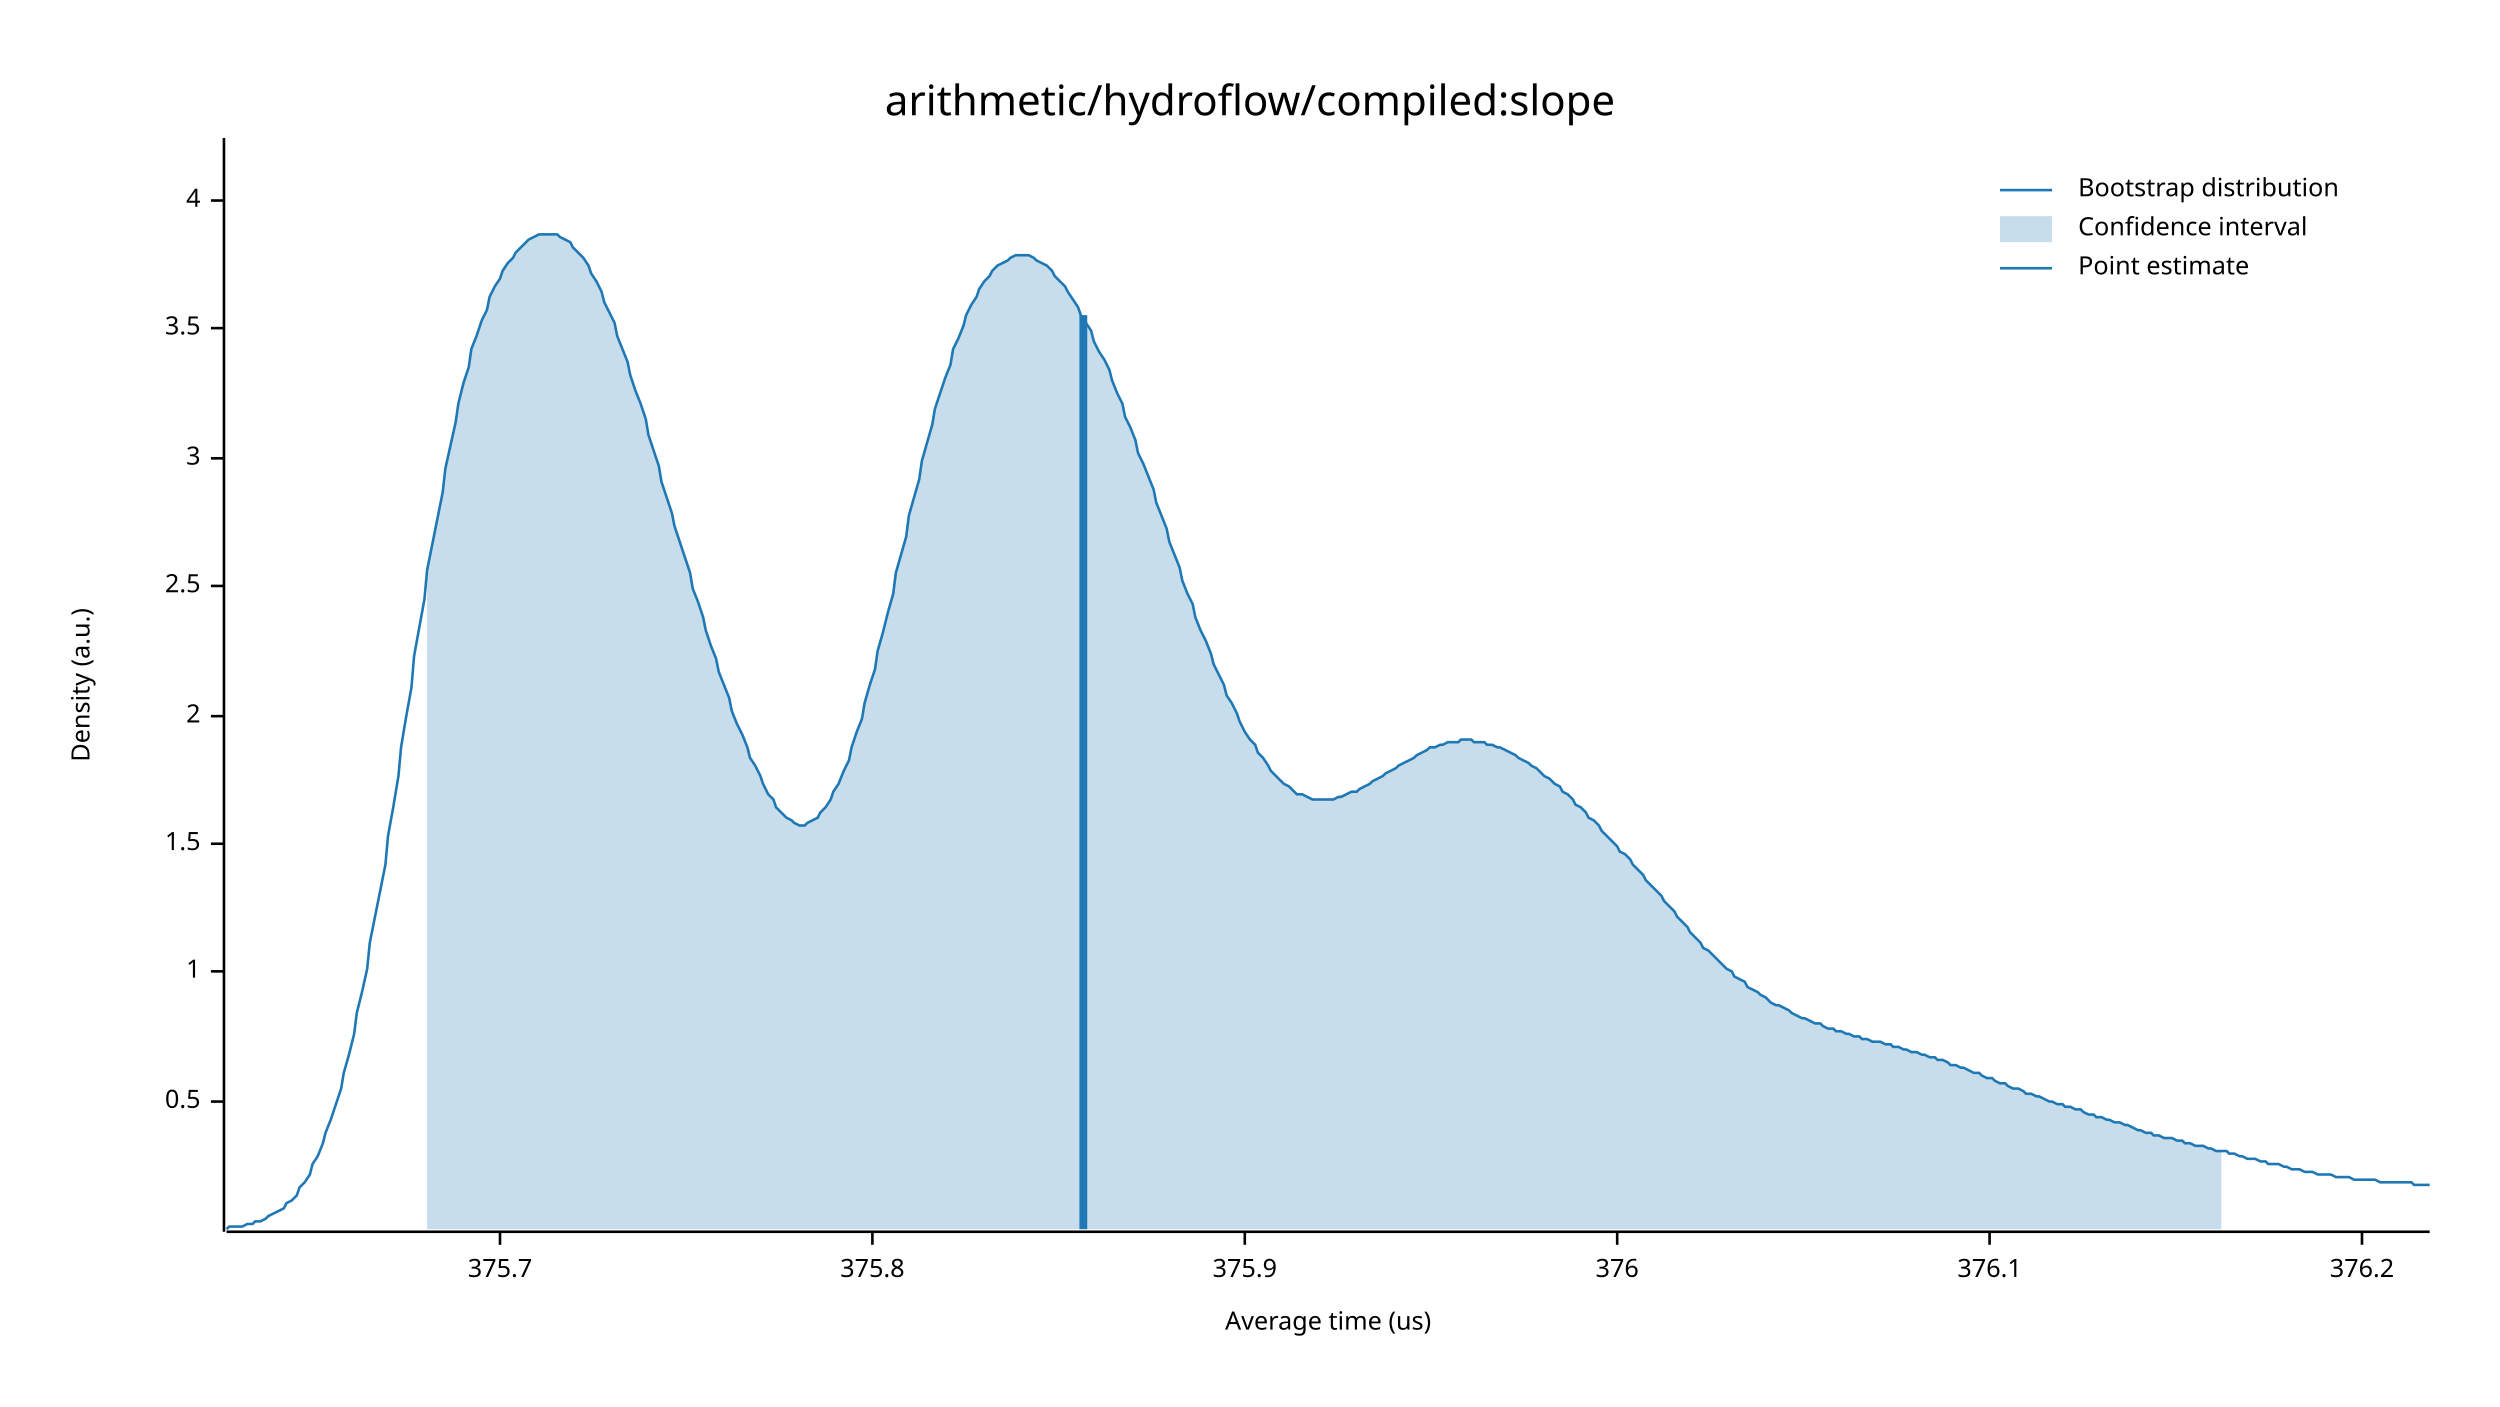
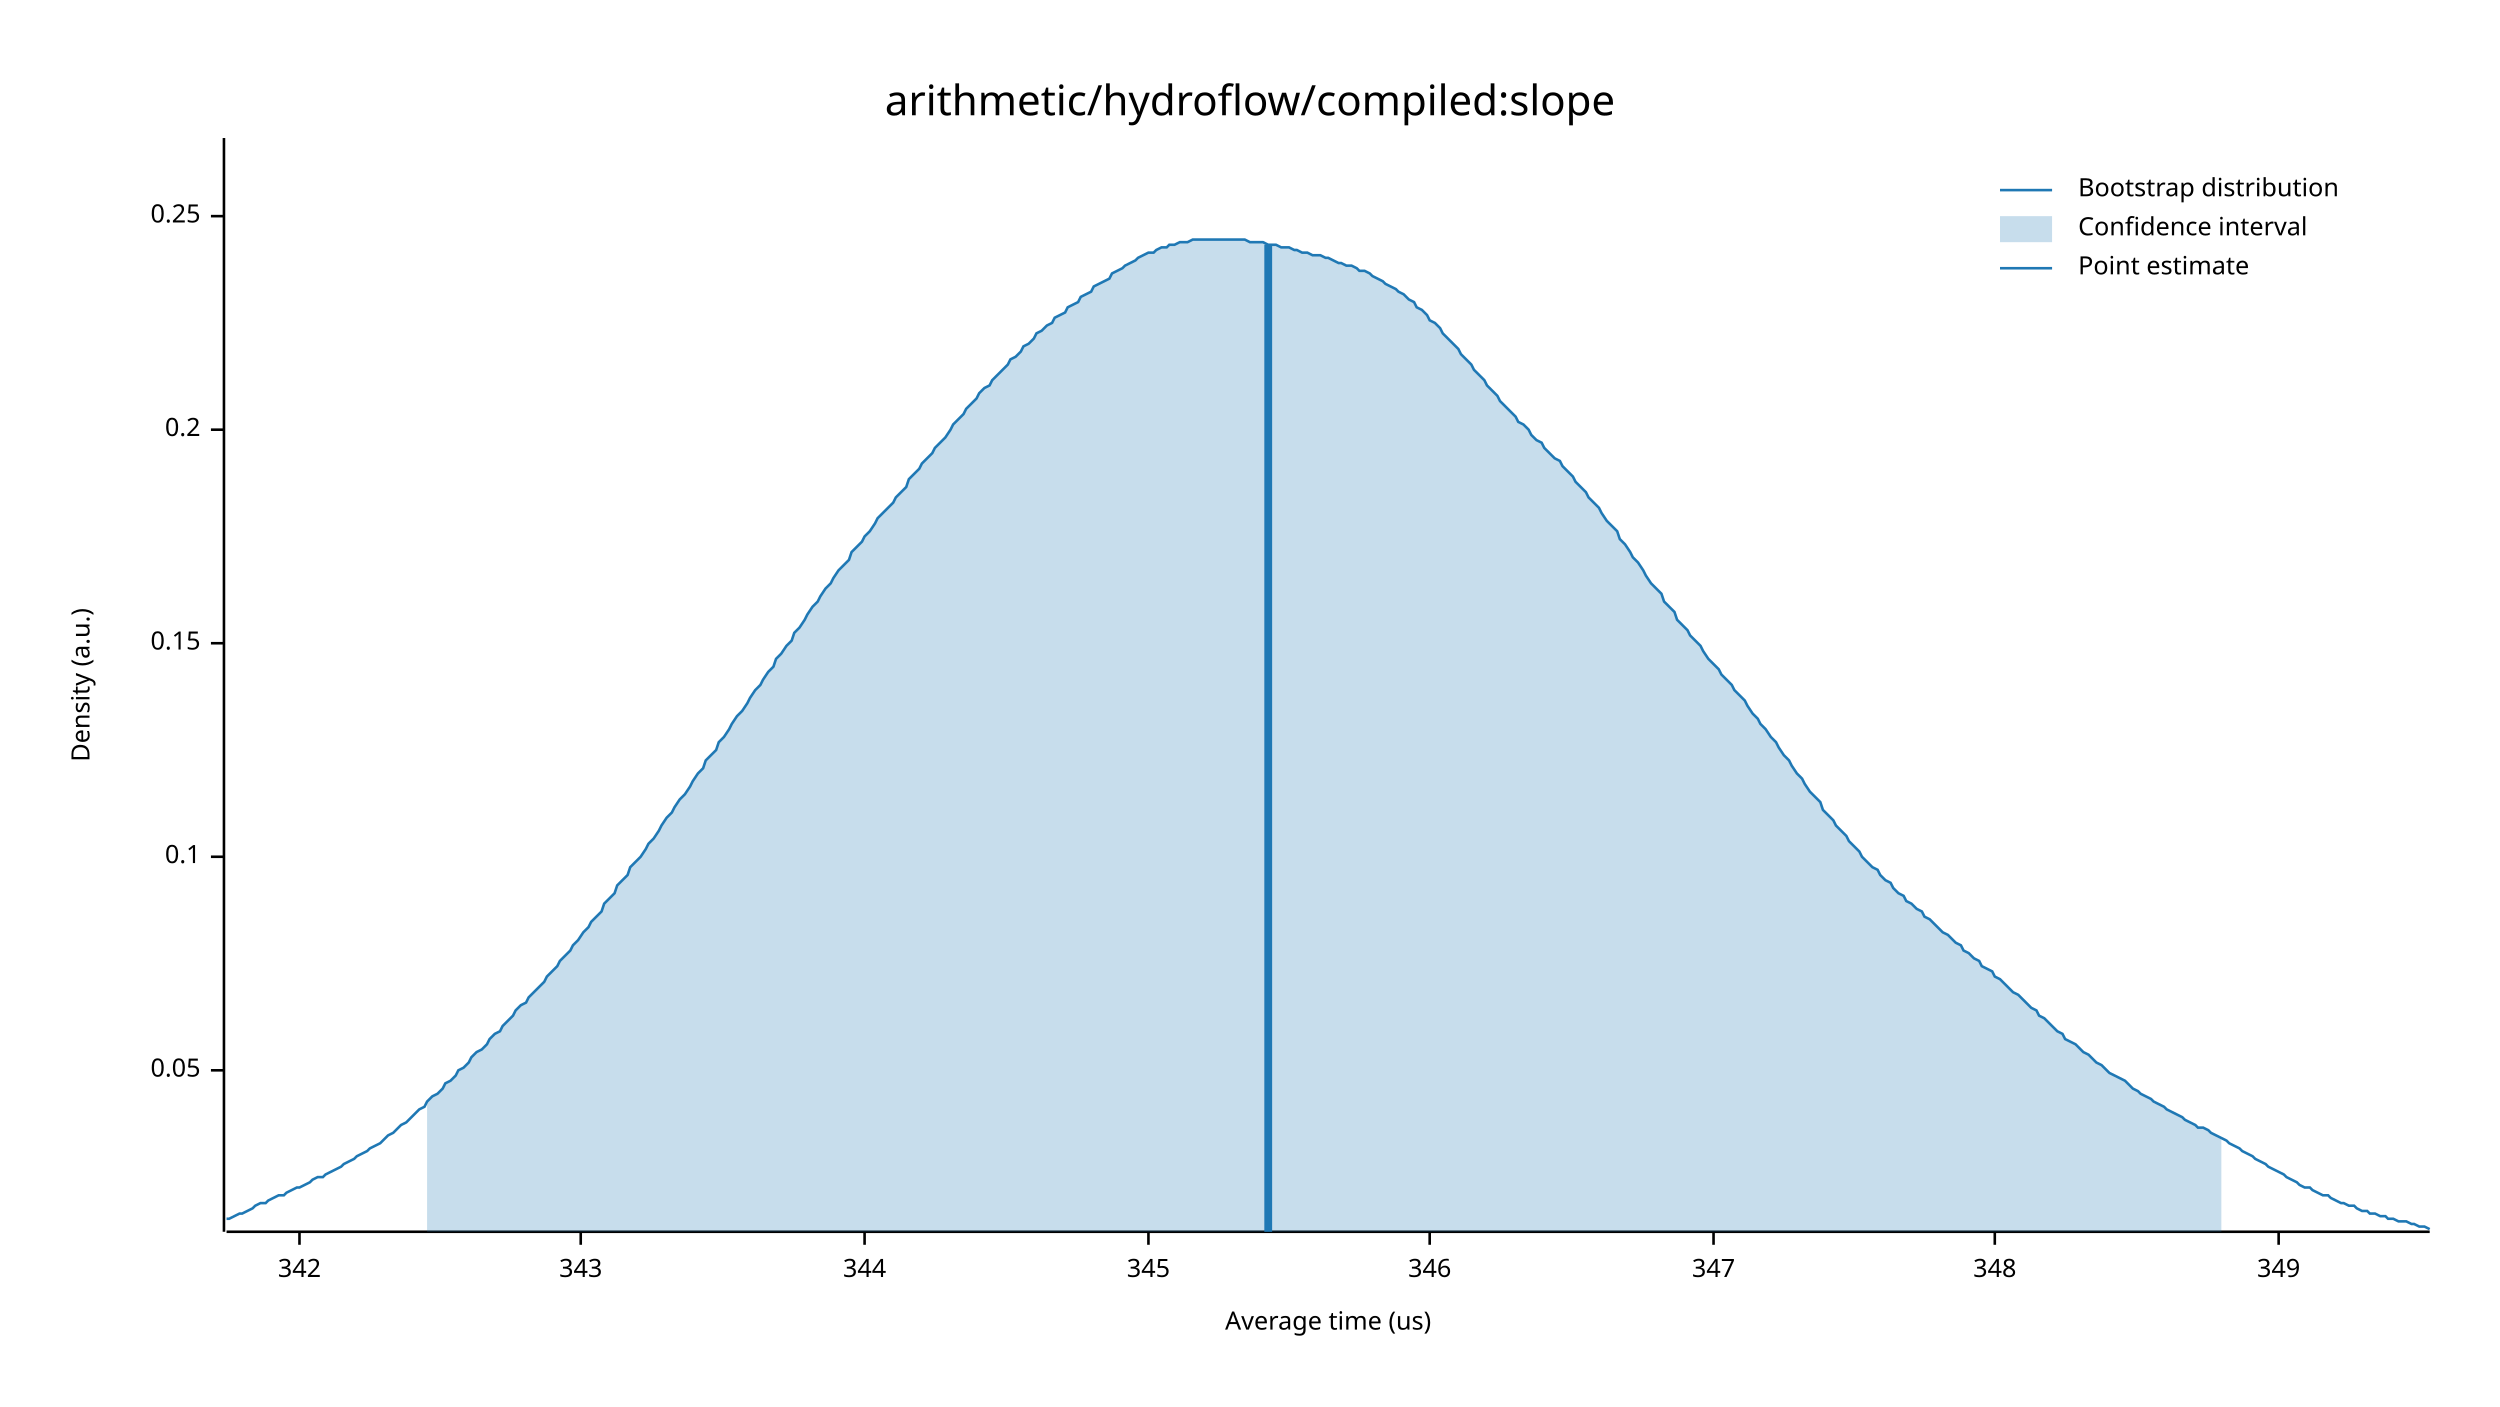
<svg xmlns="http://www.w3.org/2000/svg" width="960" height="540" viewBox="0 0 960 540">
  <text x="480" y="32" dy="0.76em" text-anchor="middle" font-family="sans-serif" font-size="16.129" opacity="1" fill="#000000">
arithmetic/hydroflow/compiled:slope
</text>
  <text x="27" y="263" dy="0.76em" text-anchor="middle" font-family="sans-serif" font-size="9.677" opacity="1" fill="#000000" transform="rotate(270, 27, 263)">
Density (a.u.)
</text>
  <text x="510" y="513" dy="-0.5ex" text-anchor="middle" font-family="sans-serif" font-size="9.677" opacity="1" fill="#000000">
Average time (us)
</text>
  <polyline fill="none" opacity="1" stroke="#000000" stroke-width="1" points="86,53 86,473 " />
-   <text x="77" y="423" dy="0.5ex" text-anchor="end" font-family="sans-serif" font-size="9.677" opacity="1" fill="#000000">
- 0.5
+   <text x="77" y="411" dy="0.5ex" text-anchor="end" font-family="sans-serif" font-size="9.677" opacity="1" fill="#000000">
+ 0.05
</text>
-   <polyline fill="none" opacity="1" stroke="#000000" stroke-width="1" points="81,423 86,423 " />
-   <text x="77" y="373" dy="0.5ex" text-anchor="end" font-family="sans-serif" font-size="9.677" opacity="1" fill="#000000">
- 1
+   <polyline fill="none" opacity="1" stroke="#000000" stroke-width="1" points="81,411 86,411 " />
+   <text x="77" y="329" dy="0.5ex" text-anchor="end" font-family="sans-serif" font-size="9.677" opacity="1" fill="#000000">
+ 0.1
</text>
-   <polyline fill="none" opacity="1" stroke="#000000" stroke-width="1" points="81,373 86,373 " />
-   <text x="77" y="324" dy="0.5ex" text-anchor="end" font-family="sans-serif" font-size="9.677" opacity="1" fill="#000000">
- 1.5
+   <polyline fill="none" opacity="1" stroke="#000000" stroke-width="1" points="81,329 86,329 " />
+   <text x="77" y="247" dy="0.5ex" text-anchor="end" font-family="sans-serif" font-size="9.677" opacity="1" fill="#000000">
+ 0.15
</text>
-   <polyline fill="none" opacity="1" stroke="#000000" stroke-width="1" points="81,324 86,324 " />
-   <text x="77" y="275" dy="0.5ex" text-anchor="end" font-family="sans-serif" font-size="9.677" opacity="1" fill="#000000">
- 2
+   <polyline fill="none" opacity="1" stroke="#000000" stroke-width="1" points="81,247 86,247 " />
+   <text x="77" y="165" dy="0.5ex" text-anchor="end" font-family="sans-serif" font-size="9.677" opacity="1" fill="#000000">
+ 0.2
</text>
-   <polyline fill="none" opacity="1" stroke="#000000" stroke-width="1" points="81,275 86,275 " />
-   <text x="77" y="225" dy="0.5ex" text-anchor="end" font-family="sans-serif" font-size="9.677" opacity="1" fill="#000000">
- 2.5
+   <polyline fill="none" opacity="1" stroke="#000000" stroke-width="1" points="81,165 86,165 " />
+   <text x="77" y="83" dy="0.5ex" text-anchor="end" font-family="sans-serif" font-size="9.677" opacity="1" fill="#000000">
+ 0.25
</text>
-   <polyline fill="none" opacity="1" stroke="#000000" stroke-width="1" points="81,225 86,225 " />
-   <text x="77" y="176" dy="0.5ex" text-anchor="end" font-family="sans-serif" font-size="9.677" opacity="1" fill="#000000">
- 3
+   <polyline fill="none" opacity="1" stroke="#000000" stroke-width="1" points="81,83 86,83 " />
+   <polyline fill="none" opacity="1" stroke="#000000" stroke-width="1" points="87,473 933,473 " />
+   <text x="115" y="483" dy="0.76em" text-anchor="middle" font-family="sans-serif" font-size="9.677" opacity="1" fill="#000000">
+ 342
</text>
-   <polyline fill="none" opacity="1" stroke="#000000" stroke-width="1" points="81,176 86,176 " />
-   <text x="77" y="126" dy="0.5ex" text-anchor="end" font-family="sans-serif" font-size="9.677" opacity="1" fill="#000000">
- 3.5
+   <polyline fill="none" opacity="1" stroke="#000000" stroke-width="1" points="115,473 115,478 " />
+   <text x="223" y="483" dy="0.76em" text-anchor="middle" font-family="sans-serif" font-size="9.677" opacity="1" fill="#000000">
+ 343
</text>
-   <polyline fill="none" opacity="1" stroke="#000000" stroke-width="1" points="81,126 86,126 " />
-   <text x="77" y="77" dy="0.5ex" text-anchor="end" font-family="sans-serif" font-size="9.677" opacity="1" fill="#000000">
- 4
+   <polyline fill="none" opacity="1" stroke="#000000" stroke-width="1" points="223,473 223,478 " />
+   <text x="332" y="483" dy="0.76em" text-anchor="middle" font-family="sans-serif" font-size="9.677" opacity="1" fill="#000000">
+ 344
</text>
-   <polyline fill="none" opacity="1" stroke="#000000" stroke-width="1" points="81,77 86,77 " />
-   <polyline fill="none" opacity="1" stroke="#000000" stroke-width="1" points="87,473 933,473 " />
-   <text x="192" y="483" dy="0.76em" text-anchor="middle" font-family="sans-serif" font-size="9.677" opacity="1" fill="#000000">
- 375.7
+   <polyline fill="none" opacity="1" stroke="#000000" stroke-width="1" points="332,473 332,478 " />
+   <text x="441" y="483" dy="0.76em" text-anchor="middle" font-family="sans-serif" font-size="9.677" opacity="1" fill="#000000">
+ 345
</text>
-   <polyline fill="none" opacity="1" stroke="#000000" stroke-width="1" points="192,473 192,478 " />
-   <text x="335" y="483" dy="0.76em" text-anchor="middle" font-family="sans-serif" font-size="9.677" opacity="1" fill="#000000">
- 375.8
+   <polyline fill="none" opacity="1" stroke="#000000" stroke-width="1" points="441,473 441,478 " />
+   <text x="549" y="483" dy="0.76em" text-anchor="middle" font-family="sans-serif" font-size="9.677" opacity="1" fill="#000000">
+ 346
</text>
-   <polyline fill="none" opacity="1" stroke="#000000" stroke-width="1" points="335,473 335,478 " />
-   <text x="478" y="483" dy="0.76em" text-anchor="middle" font-family="sans-serif" font-size="9.677" opacity="1" fill="#000000">
- 375.9
+   <polyline fill="none" opacity="1" stroke="#000000" stroke-width="1" points="549,473 549,478 " />
+   <text x="658" y="483" dy="0.76em" text-anchor="middle" font-family="sans-serif" font-size="9.677" opacity="1" fill="#000000">
+ 347
</text>
-   <polyline fill="none" opacity="1" stroke="#000000" stroke-width="1" points="478,473 478,478 " />
-   <text x="621" y="483" dy="0.76em" text-anchor="middle" font-family="sans-serif" font-size="9.677" opacity="1" fill="#000000">
- 376
+   <polyline fill="none" opacity="1" stroke="#000000" stroke-width="1" points="658,473 658,478 " />
+   <text x="766" y="483" dy="0.76em" text-anchor="middle" font-family="sans-serif" font-size="9.677" opacity="1" fill="#000000">
+ 348
</text>
-   <polyline fill="none" opacity="1" stroke="#000000" stroke-width="1" points="621,473 621,478 " />
-   <text x="764" y="483" dy="0.76em" text-anchor="middle" font-family="sans-serif" font-size="9.677" opacity="1" fill="#000000">
- 376.1
+   <polyline fill="none" opacity="1" stroke="#000000" stroke-width="1" points="766,473 766,478 " />
+   <text x="875" y="483" dy="0.76em" text-anchor="middle" font-family="sans-serif" font-size="9.677" opacity="1" fill="#000000">
+ 349
</text>
-   <polyline fill="none" opacity="1" stroke="#000000" stroke-width="1" points="764,473 764,478 " />
-   <text x="907" y="483" dy="0.76em" text-anchor="middle" font-family="sans-serif" font-size="9.677" opacity="1" fill="#000000">
- 376.2
- </text>
-   <polyline fill="none" opacity="1" stroke="#000000" stroke-width="1" points="907,473 907,478 " />
-   <polyline fill="none" opacity="1" stroke="#1F78B4" stroke-width="1" points="87,472 88,471 90,471 92,471 93,471 95,470 97,470 98,469 100,469 102,468 103,467 105,466 107,465 109,464 110,462 112,461 114,459 115,456 117,454 119,451 120,447 122,444 124,439 125,435 127,430 129,424 131,418 132,412 134,405 136,397 137,389 139,381 141,372 142,362 144,352 146,342 148,332 149,321 151,310 153,298 154,287 156,275 158,264 159,252 161,241 163,230 164,219 166,209 168,199 170,189 171,180 173,171 175,162 176,155 178,147 180,141 181,134 183,129 185,123 187,119 188,114 190,110 192,107 193,104 195,101 197,99 198,97 200,95 202,93 203,92 205,91 207,90 209,90 210,90 212,90 214,90 215,91 217,92 219,93 220,95 222,97 224,99 226,102 227,105 229,108 231,112 232,116 234,120 236,124 237,129 239,134 241,139 242,144 244,150 246,155 248,161 249,167 251,173 253,179 254,185 256,191 258,197 259,202 261,208 263,214 265,220 266,226 268,231 270,237 271,242 273,248 275,253 276,258 278,263 280,268 281,273 283,278 285,282 287,287 288,291 290,294 292,298 293,301 295,305 297,307 298,310 300,312 302,314 304,315 305,316 307,317 309,317 310,316 312,315 314,314 315,312 317,310 319,307 320,304 322,301 324,296 326,292 327,287 329,281 331,276 332,270 334,263 336,257 337,250 339,243 341,235 343,228 344,220 346,213 348,206 349,198 351,191 353,184 354,177 356,170 358,163 359,157 361,151 363,145 365,140 366,134 368,130 370,125 371,121 373,117 375,114 376,111 378,108 380,106 381,104 383,102 385,101 387,100 388,99 390,98 392,98 393,98 395,98 397,99 398,100 400,101 402,102 404,104 405,106 407,108 409,110 410,112 412,115 414,118 415,121 417,124 419,127 420,131 422,135 424,138 426,142 427,146 429,151 431,155 432,160 434,164 436,169 437,174 439,178 441,183 443,188 444,193 446,198 448,203 449,208 451,213 453,218 454,223 456,228 458,232 459,237 461,242 463,246 465,251 466,255 468,259 470,263 471,267 473,270 475,274 476,277 478,281 480,284 482,286 483,289 485,291 487,294 488,296 490,298 492,300 493,301 495,302 497,304 498,305 500,305 502,306 504,307 505,307 507,307 509,307 510,307 512,307 514,306 515,306 517,305 519,304 521,304 522,303 524,302 526,301 527,300 529,299 531,298 532,297 534,296 536,295 537,294 539,293 541,292 543,291 544,290 546,289 548,288 549,287 551,287 553,286 554,286 556,285 558,285 560,285 561,284 563,284 565,284 566,285 568,285 570,285 571,286 573,286 575,287 576,287 578,288 580,289 582,290 583,291 585,292 587,293 588,294 590,295 592,297 593,298 595,299 597,301 599,302 600,304 602,305 604,307 605,309 607,310 609,312 610,314 612,315 614,317 615,319 617,321 619,323 621,325 622,327 624,328 626,330 627,332 629,334 631,336 632,338 634,340 636,342 638,344 639,346 641,348 643,350 644,352 646,354 648,356 649,358 651,360 653,362 654,364 656,365 658,367 660,369 661,370 663,372 665,373 666,375 668,376 670,377 671,379 673,380 675,381 676,382 678,383 680,385 682,386 683,386 685,387 687,388 688,389 690,390 692,391 693,391 695,392 697,393 699,393 700,394 702,395 704,395 705,396 707,396 709,397 710,397 712,398 714,398 715,399 717,399 719,400 721,400 722,400 724,401 726,401 727,402 729,402 731,403 732,403 734,404 736,404 738,405 739,405 741,406 743,406 744,407 746,407 748,408 749,409 751,409 753,410 754,410 756,411 758,412 760,412 761,413 763,414 765,414 766,415 768,416 770,416 771,417 773,418 775,418 777,419 778,420 780,420 782,421 783,421 785,422 787,423 788,423 790,424 792,424 793,425 795,425 797,426 799,426 800,427 802,428 804,428 805,429 807,429 809,430 810,430 812,431 814,431 816,432 817,432 819,433 821,434 822,434 824,435 826,435 827,436 829,436 831,437 832,437 834,437 836,438 838,438 839,439 841,439 843,440 844,440 846,440 848,441 849,441 851,442 853,442 855,442 856,443 858,443 860,444 861,444 863,445 865,445 866,445 868,446 870,446 871,447 873,447 875,447 877,448 878,448 880,449 882,449 883,449 885,450 887,450 888,450 890,451 892,451 894,451 895,451 897,452 899,452 900,452 902,452 904,453 905,453 907,453 909,453 910,453 912,453 914,454 916,454 917,454 919,454 921,454 922,454 924,454 926,454 927,455 929,455 931,455 933,455 " />
-   <polygon opacity="0.25" fill="#1F78B4" points="164,219 166,209 168,199 170,189 171,180 173,171 175,162 176,155 178,147 180,141 181,134 183,129 185,123 187,119 188,114 190,110 192,107 193,104 195,101 197,99 198,97 200,95 202,93 203,92 205,91 207,90 209,90 210,90 212,90 214,90 215,91 217,92 219,93 220,95 222,97 224,99 226,102 227,105 229,108 231,112 232,116 234,120 236,124 237,129 239,134 241,139 242,144 244,150 246,155 248,161 249,167 251,173 253,179 254,185 256,191 258,197 259,202 261,208 263,214 265,220 266,226 268,231 270,237 271,242 273,248 275,253 276,258 278,263 280,268 281,273 283,278 285,282 287,287 288,291 290,294 292,298 293,301 295,305 297,307 298,310 300,312 302,314 304,315 305,316 307,317 309,317 310,316 312,315 314,314 315,312 317,310 319,307 320,304 322,301 324,296 326,292 327,287 329,281 331,276 332,270 334,263 336,257 337,250 339,243 341,235 343,228 344,220 346,213 348,206 349,198 351,191 353,184 354,177 356,170 358,163 359,157 361,151 363,145 365,140 366,134 368,130 370,125 371,121 373,117 375,114 376,111 378,108 380,106 381,104 383,102 385,101 387,100 388,99 390,98 392,98 393,98 395,98 397,99 398,100 400,101 402,102 404,104 405,106 407,108 409,110 410,112 412,115 414,118 415,121 417,124 419,127 420,131 422,135 424,138 426,142 427,146 429,151 431,155 432,160 434,164 436,169 437,174 439,178 441,183 443,188 444,193 446,198 448,203 449,208 451,213 453,218 454,223 456,228 458,232 459,237 461,242 463,246 465,251 466,255 468,259 470,263 471,267 473,270 475,274 476,277 478,281 480,284 482,286 483,289 485,291 487,294 488,296 490,298 492,300 493,301 495,302 497,304 498,305 500,305 502,306 504,307 505,307 507,307 509,307 510,307 512,307 514,306 515,306 517,305 519,304 521,304 522,303 524,302 526,301 527,300 529,299 531,298 532,297 534,296 536,295 537,294 539,293 541,292 543,291 544,290 546,289 548,288 549,287 551,287 553,286 554,286 556,285 558,285 560,285 561,284 563,284 565,284 566,285 568,285 570,285 571,286 573,286 575,287 576,287 578,288 580,289 582,290 583,291 585,292 587,293 588,294 590,295 592,297 593,298 595,299 597,301 599,302 600,304 602,305 604,307 605,309 607,310 609,312 610,314 612,315 614,317 615,319 617,321 619,323 621,325 622,327 624,328 626,330 627,332 629,334 631,336 632,338 634,340 636,342 638,344 639,346 641,348 643,350 644,352 646,354 648,356 649,358 651,360 653,362 654,364 656,365 658,367 660,369 661,370 663,372 665,373 666,375 668,376 670,377 671,379 673,380 675,381 676,382 678,383 680,385 682,386 683,386 685,387 687,388 688,389 690,390 692,391 693,391 695,392 697,393 699,393 700,394 702,395 704,395 705,396 707,396 709,397 710,397 712,398 714,398 715,399 717,399 719,400 721,400 722,400 724,401 726,401 727,402 729,402 731,403 732,403 734,404 736,404 738,405 739,405 741,406 743,406 744,407 746,407 748,408 749,409 751,409 753,410 754,410 756,411 758,412 760,412 761,413 763,414 765,414 766,415 768,416 770,416 771,417 773,418 775,418 777,419 778,420 780,420 782,421 783,421 785,422 787,423 788,423 790,424 792,424 793,425 795,425 797,426 799,426 800,427 802,428 804,428 805,429 807,429 809,430 810,430 812,431 814,431 816,432 817,432 819,433 821,434 822,434 824,435 826,435 827,436 829,436 831,437 832,437 834,437 836,438 838,438 839,439 841,439 843,440 844,440 846,440 848,441 849,441 851,442 853,442 853,472 164,472 " />
-   <polyline fill="none" opacity="1" stroke="#1F78B4" stroke-width="3" points="416,472 416,121 " />
+   <polyline fill="none" opacity="1" stroke="#000000" stroke-width="1" points="875,473 875,478 " />
+   <polyline fill="none" opacity="1" stroke="#1F78B4" stroke-width="1" points="87,468 88,468 90,467 92,466 93,466 95,465 97,464 98,463 100,462 102,462 103,461 105,460 107,459 109,459 110,458 112,457 114,456 115,456 117,455 119,454 120,453 122,452 124,452 125,451 127,450 129,449 131,448 132,447 134,446 136,445 137,444 139,443 141,442 142,441 144,440 146,439 148,437 149,436 151,435 153,433 154,432 156,431 158,429 159,428 161,426 163,425 164,423 166,421 168,420 170,418 171,416 173,415 175,413 176,411 178,410 180,408 181,406 183,404 185,403 187,401 188,399 190,397 192,396 193,394 195,392 197,390 198,388 200,386 202,385 203,383 205,381 207,379 209,377 210,375 212,373 214,371 215,369 217,367 219,365 220,363 222,361 224,358 226,356 227,354 229,352 231,350 232,347 234,345 236,343 237,340 239,338 241,336 242,333 244,331 246,329 248,326 249,324 251,322 253,319 254,317 256,314 258,312 259,310 261,307 263,305 265,302 266,300 268,297 270,295 271,292 273,290 275,288 276,285 278,283 280,280 281,278 283,275 285,273 287,270 288,268 290,265 292,263 293,261 295,258 297,256 298,253 300,251 302,248 304,246 305,243 307,241 309,238 310,236 312,233 314,231 315,229 317,226 319,224 320,222 322,219 324,217 326,215 327,212 329,210 331,208 332,206 334,204 336,201 337,199 339,197 341,195 343,193 344,191 346,189 348,187 349,184 351,182 353,180 354,178 356,176 358,174 359,172 361,170 363,168 365,165 366,163 368,161 370,159 371,157 373,155 375,153 376,151 378,149 380,148 381,146 383,144 385,142 387,140 388,138 390,137 392,135 393,133 395,132 397,130 398,128 400,127 402,125 404,124 405,122 407,121 409,120 410,118 412,117 414,116 415,114 417,113 419,112 420,110 422,109 424,108 426,107 427,105 429,104 431,103 432,102 434,101 436,100 437,99 439,98 441,97 443,97 444,96 446,95 448,95 449,94 451,94 453,93 454,93 456,93 458,92 459,92 461,92 463,92 465,92 466,92 468,92 470,92 471,92 473,92 475,92 476,92 478,92 480,93 482,93 483,93 485,93 487,94 488,94 490,94 492,95 493,95 495,95 497,96 498,96 500,97 502,97 504,98 505,98 507,98 509,99 510,99 512,100 514,101 515,101 517,102 519,102 521,103 522,104 524,104 526,105 527,106 529,107 531,108 532,109 534,110 536,111 537,112 539,113 541,115 543,116 544,118 546,119 548,121 549,123 551,124 553,126 554,128 556,130 558,132 560,134 561,136 563,138 565,140 566,142 568,144 570,146 571,148 573,150 575,152 576,154 578,156 580,158 582,160 583,162 585,163 587,165 588,167 590,169 592,170 593,172 595,174 597,176 599,177 600,179 602,181 604,183 605,185 607,187 609,189 610,191 612,193 614,195 615,197 617,200 619,202 621,204 622,207 624,209 626,212 627,214 629,216 631,219 632,221 634,224 636,226 638,228 639,231 641,233 643,235 644,238 646,240 648,242 649,244 651,246 653,248 654,250 656,253 658,255 660,257 661,259 663,261 665,263 666,265 668,267 670,269 671,271 673,274 675,276 676,278 678,280 680,283 682,285 683,287 685,290 687,292 688,294 690,297 692,299 693,301 695,304 697,306 699,308 700,311 702,313 704,315 705,317 707,319 709,321 710,323 712,325 714,327 715,329 717,331 719,333 721,334 722,336 724,338 726,339 727,341 729,343 731,344 732,346 734,347 736,349 738,350 739,352 741,353 743,355 744,356 746,358 748,359 749,360 751,362 753,363 754,365 756,366 758,368 760,369 761,371 763,372 765,373 766,375 768,376 770,378 771,379 773,381 775,382 777,384 778,385 780,387 782,388 783,390 785,391 787,393 788,394 790,396 792,397 793,399 795,400 797,401 799,403 800,404 802,405 804,407 805,408 807,409 809,411 810,412 812,413 814,414 816,415 817,416 819,418 821,419 822,420 824,421 826,422 827,423 829,424 831,425 832,426 834,427 836,428 838,429 839,430 841,431 843,432 844,433 846,433 848,434 849,435 851,436 853,437 855,438 856,439 858,440 860,441 861,442 863,443 865,444 866,445 868,446 870,447 871,448 873,449 875,450 877,451 878,452 880,453 882,454 883,455 885,456 887,456 888,457 890,458 892,459 894,459 895,460 897,461 899,462 900,462 902,463 904,463 905,464 907,465 909,465 910,466 912,466 914,467 916,467 917,468 919,468 921,469 922,469 924,469 926,470 927,470 929,471 931,471 933,472 " />
+   <polygon opacity="0.25" fill="#1F78B4" points="164,423 166,421 168,420 170,418 171,416 173,415 175,413 176,411 178,410 180,408 181,406 183,404 185,403 187,401 188,399 190,397 192,396 193,394 195,392 197,390 198,388 200,386 202,385 203,383 205,381 207,379 209,377 210,375 212,373 214,371 215,369 217,367 219,365 220,363 222,361 224,358 226,356 227,354 229,352 231,350 232,347 234,345 236,343 237,340 239,338 241,336 242,333 244,331 246,329 248,326 249,324 251,322 253,319 254,317 256,314 258,312 259,310 261,307 263,305 265,302 266,300 268,297 270,295 271,292 273,290 275,288 276,285 278,283 280,280 281,278 283,275 285,273 287,270 288,268 290,265 292,263 293,261 295,258 297,256 298,253 300,251 302,248 304,246 305,243 307,241 309,238 310,236 312,233 314,231 315,229 317,226 319,224 320,222 322,219 324,217 326,215 327,212 329,210 331,208 332,206 334,204 336,201 337,199 339,197 341,195 343,193 344,191 346,189 348,187 349,184 351,182 353,180 354,178 356,176 358,174 359,172 361,170 363,168 365,165 366,163 368,161 370,159 371,157 373,155 375,153 376,151 378,149 380,148 381,146 383,144 385,142 387,140 388,138 390,137 392,135 393,133 395,132 397,130 398,128 400,127 402,125 404,124 405,122 407,121 409,120 410,118 412,117 414,116 415,114 417,113 419,112 420,110 422,109 424,108 426,107 427,105 429,104 431,103 432,102 434,101 436,100 437,99 439,98 441,97 443,97 444,96 446,95 448,95 449,94 451,94 453,93 454,93 456,93 458,92 459,92 461,92 463,92 465,92 466,92 468,92 470,92 471,92 473,92 475,92 476,92 478,92 480,93 482,93 483,93 485,93 487,94 488,94 490,94 492,95 493,95 495,95 497,96 498,96 500,97 502,97 504,98 505,98 507,98 509,99 510,99 512,100 514,101 515,101 517,102 519,102 521,103 522,104 524,104 526,105 527,106 529,107 531,108 532,109 534,110 536,111 537,112 539,113 541,115 543,116 544,118 546,119 548,121 549,123 551,124 553,126 554,128 556,130 558,132 560,134 561,136 563,138 565,140 566,142 568,144 570,146 571,148 573,150 575,152 576,154 578,156 580,158 582,160 583,162 585,163 587,165 588,167 590,169 592,170 593,172 595,174 597,176 599,177 600,179 602,181 604,183 605,185 607,187 609,189 610,191 612,193 614,195 615,197 617,200 619,202 621,204 622,207 624,209 626,212 627,214 629,216 631,219 632,221 634,224 636,226 638,228 639,231 641,233 643,235 644,238 646,240 648,242 649,244 651,246 653,248 654,250 656,253 658,255 660,257 661,259 663,261 665,263 666,265 668,267 670,269 671,271 673,274 675,276 676,278 678,280 680,283 682,285 683,287 685,290 687,292 688,294 690,297 692,299 693,301 695,304 697,306 699,308 700,311 702,313 704,315 705,317 707,319 709,321 710,323 712,325 714,327 715,329 717,331 719,333 721,334 722,336 724,338 726,339 727,341 729,343 731,344 732,346 734,347 736,349 738,350 739,352 741,353 743,355 744,356 746,358 748,359 749,360 751,362 753,363 754,365 756,366 758,368 760,369 761,371 763,372 765,373 766,375 768,376 770,378 771,379 773,381 775,382 777,384 778,385 780,387 782,388 783,390 785,391 787,393 788,394 790,396 792,397 793,399 795,400 797,401 799,403 800,404 802,405 804,407 805,408 807,409 809,411 810,412 812,413 814,414 816,415 817,416 819,418 821,419 822,420 824,421 826,422 827,423 829,424 831,425 832,426 834,427 836,428 838,429 839,430 841,431 843,432 844,433 846,433 848,434 849,435 851,436 853,437 853,473 164,473 " />
+   <polyline fill="none" opacity="1" stroke="#1F78B4" stroke-width="3" points="487,473 487,94 " />
  <text x="798" y="68" dy="0.76em" text-anchor="start" font-family="sans-serif" font-size="9.677" opacity="1" fill="#000000">
Bootstrap distribution
</text>
  <text x="798" y="83" dy="0.76em" text-anchor="start" font-family="sans-serif" font-size="9.677" opacity="1" fill="#000000">
Confidence interval
</text>
  <text x="798" y="98" dy="0.76em" text-anchor="start" font-family="sans-serif" font-size="9.677" opacity="1" fill="#000000">
Point estimate
</text>
  <polyline fill="none" opacity="1" stroke="#1F78B4" stroke-width="1" points="768,73 788,73 " />
  <rect x="768" y="83" width="20" height="10" opacity="0.25" fill="#1F78B4" stroke="none" />
  <polyline fill="none" opacity="1" stroke="#1F78B4" stroke-width="1" points="768,103 788,103 " />
</svg>
